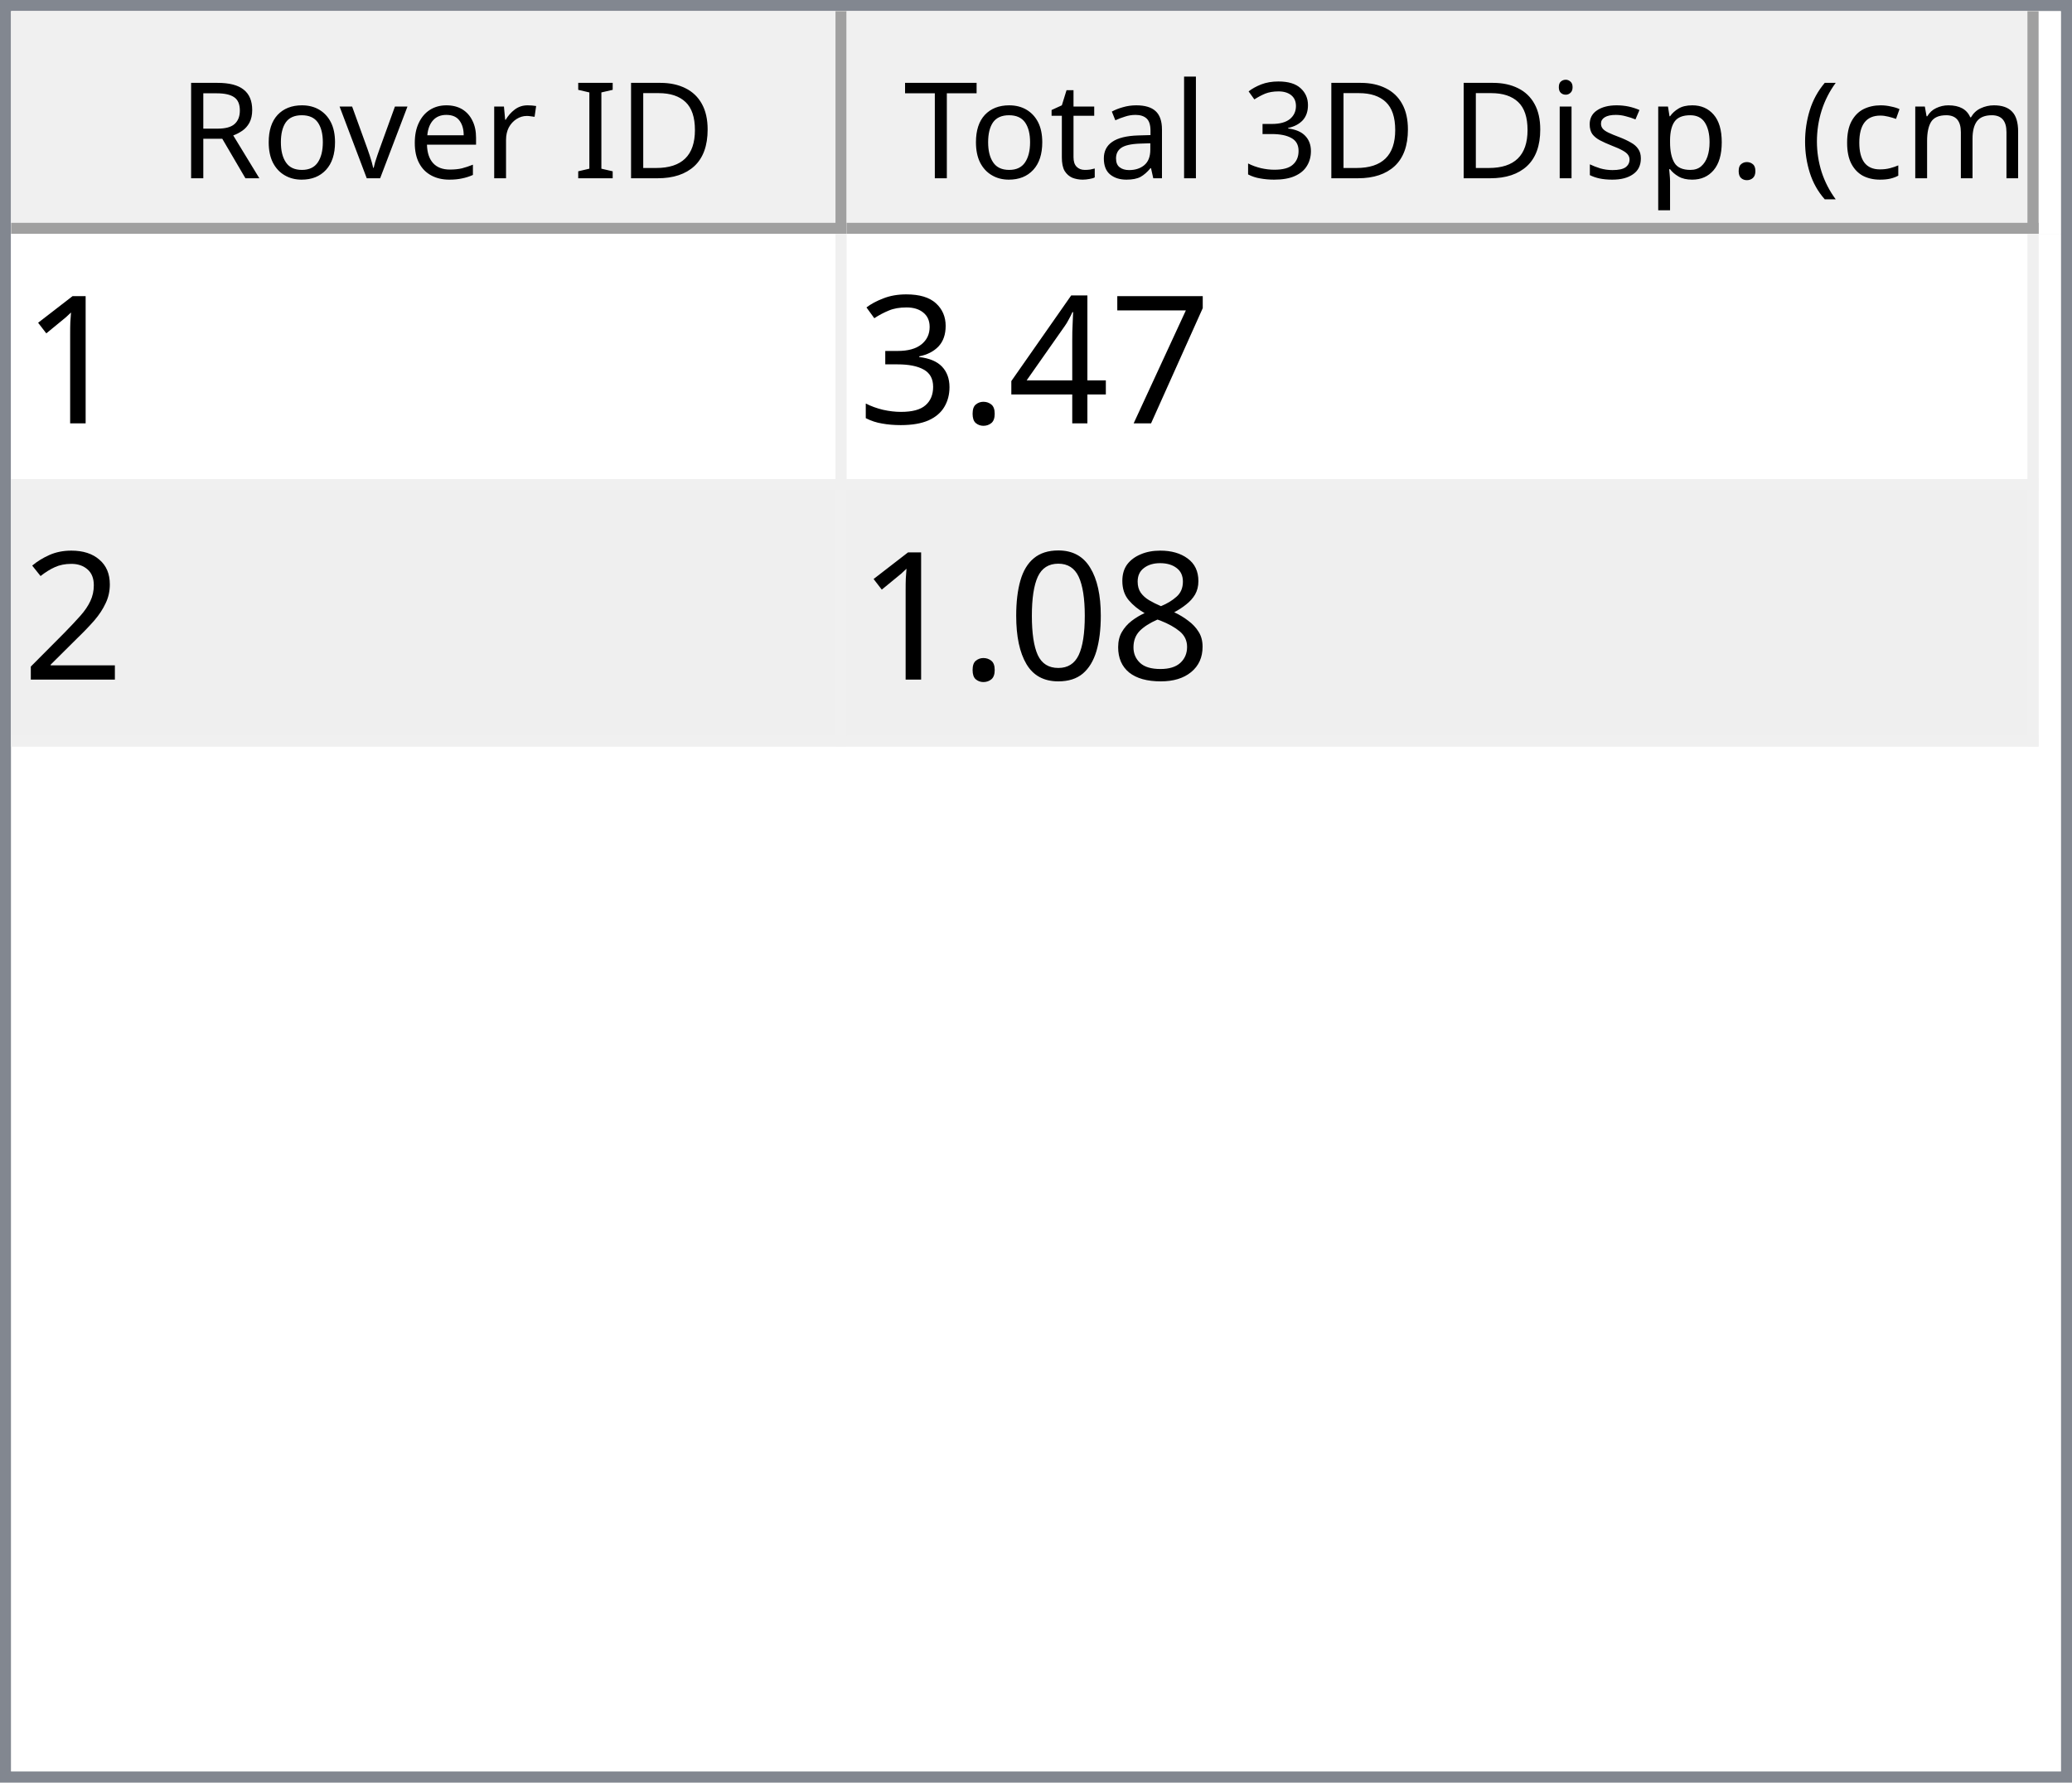
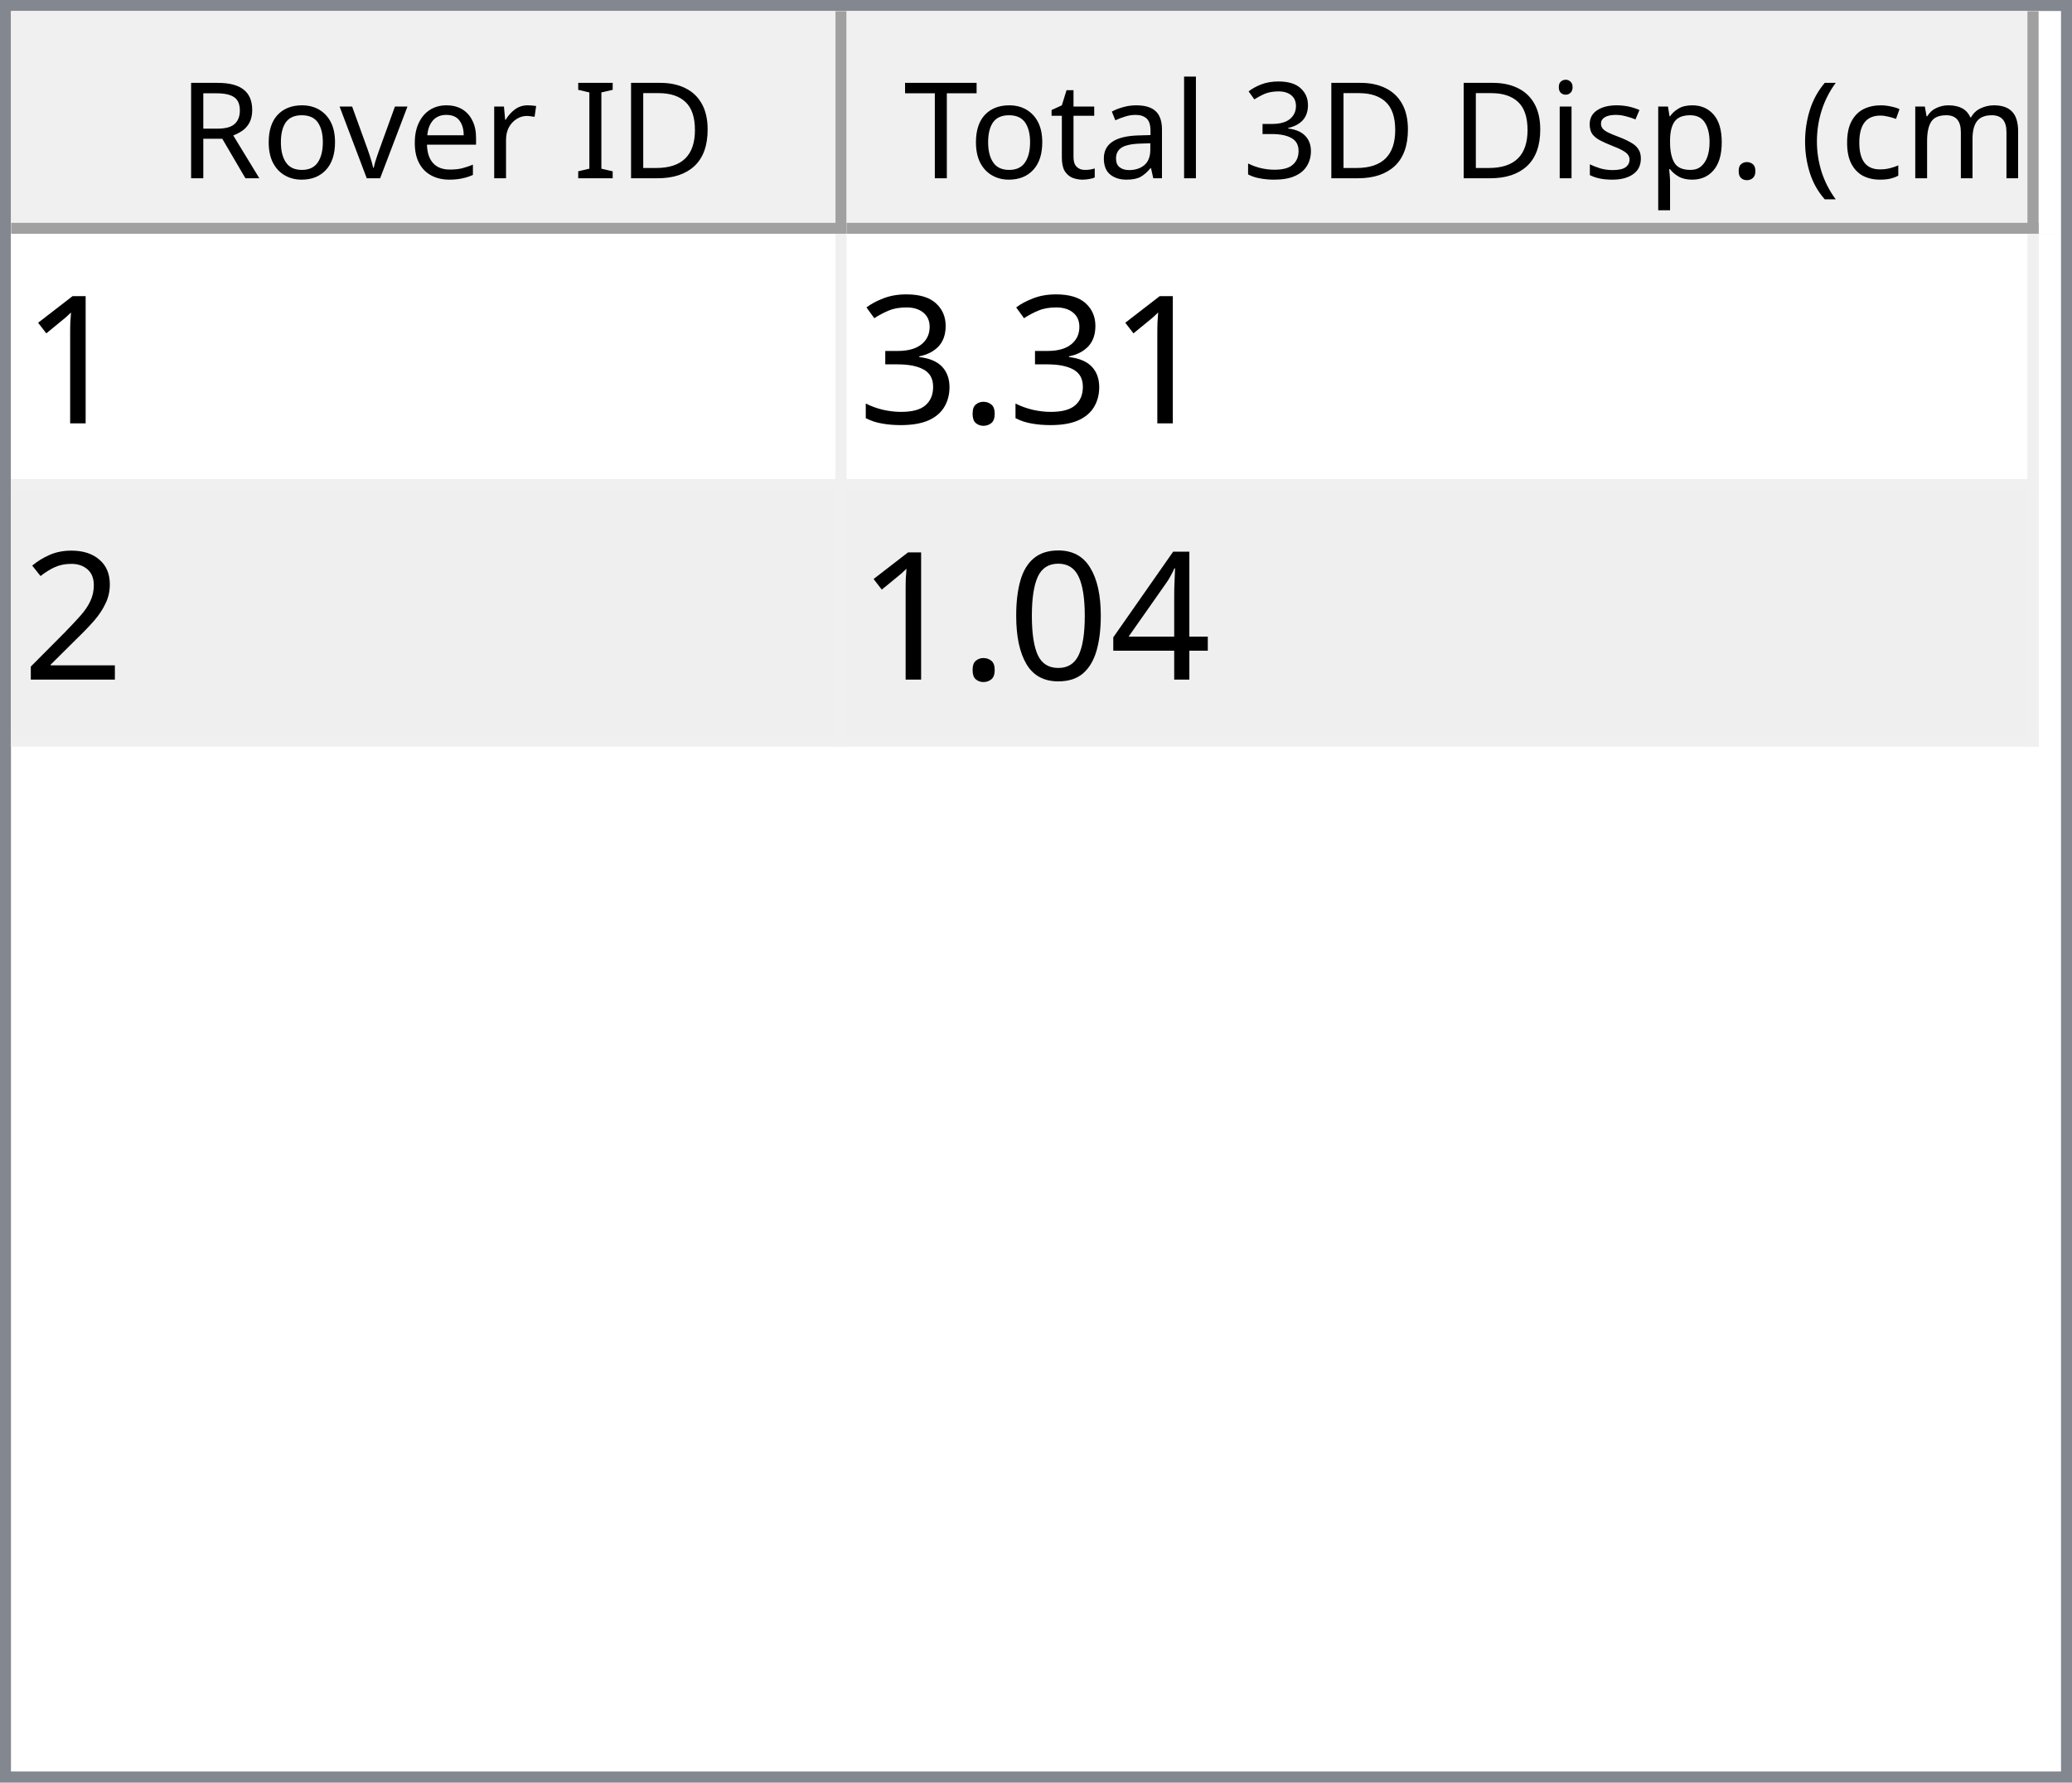
<svg xmlns="http://www.w3.org/2000/svg" style="fill-opacity:1; color-rendering:auto; color-interpolation:auto; text-rendering:auto; stroke:black; stroke-linecap:square; stroke-miterlimit:10; shape-rendering:auto; stroke-opacity:1; fill:black; stroke-dasharray:none; font-weight:normal; stroke-width:1; font-family:'Dialog'; font-style:normal; stroke-linejoin:miter; font-size:12px; stroke-dashoffset:0; image-rendering:auto;" width="186" height="160">
  <defs id="genericDefs" />
  <g>
    <defs id="defs1">
      <clipPath clipPathUnits="userSpaceOnUse" id="clipPath1">
        <path d="M0 0 L186 0 L186 160 L0 160 L0 0 Z" />
      </clipPath>
      <clipPath clipPathUnits="userSpaceOnUse" id="clipPath2">
        <path d="M0 0 L0 160 L186 160 L186 0 Z" />
      </clipPath>
      <clipPath clipPathUnits="userSpaceOnUse" id="clipPath3">
        <path d="M0 0 L0 20 L184 20 L184 0 Z" />
      </clipPath>
      <clipPath clipPathUnits="userSpaceOnUse" id="clipPath4">
        <path d="M0 0 L0 20 L75 20 L75 0 Z" />
      </clipPath>
      <clipPath clipPathUnits="userSpaceOnUse" id="clipPath5">
        <path d="M1 1 L1 19 L74 19 L74 1 Z" />
      </clipPath>
      <clipPath clipPathUnits="userSpaceOnUse" id="clipPath6">
        <path d="M0 0 L0 18 L73 18 L73 0 Z" />
      </clipPath>
      <clipPath clipPathUnits="userSpaceOnUse" id="clipPath7">
        <path d="M-0.5 -0.5 L-0.5 19.5 L74.5 19.5 L74.5 -0.5 Z" />
      </clipPath>
      <clipPath clipPathUnits="userSpaceOnUse" id="clipPath8">
        <path d="M0 0 L0 20 L107 20 L107 0 Z" />
      </clipPath>
      <clipPath clipPathUnits="userSpaceOnUse" id="clipPath9">
        <path d="M1 1 L1 19 L106 19 L106 1 Z" />
      </clipPath>
      <clipPath clipPathUnits="userSpaceOnUse" id="clipPath10">
        <path d="M0 0 L0 18 L105 18 L105 0 Z" />
      </clipPath>
      <clipPath clipPathUnits="userSpaceOnUse" id="clipPath11">
        <path d="M-0.5 -0.5 L-0.5 19.5 L106.5 19.5 L106.5 -0.5 Z" />
      </clipPath>
      <clipPath clipPathUnits="userSpaceOnUse" id="clipPath12">
        <path d="M0 0 L0 138 L184 138 L184 0 Z" />
      </clipPath>
      <clipPath clipPathUnits="userSpaceOnUse" id="clipPath13">
        <path d="M0 0 L0 46 L182 46 L182 0 Z" />
      </clipPath>
      <clipPath clipPathUnits="userSpaceOnUse" id="clipPath14">
        <path d="M-0.5 -0.5 L-0.5 45.5 L181.5 45.5 L181.5 -0.5 Z" />
      </clipPath>
      <clipPath clipPathUnits="userSpaceOnUse" id="clipPath15">
        <path d="M0 0 L0 22 L74 22 L74 0 Z" />
      </clipPath>
      <clipPath clipPathUnits="userSpaceOnUse" id="clipPath16">
        <path d="M0 0 L0 22 L106 22 L106 0 Z" />
      </clipPath>
      <font horiz-adv-x="64.551" id="font1">
        <font-face ascent="107.91" descent="25.098" units-per-em="100" style="font-style:normal; font-family:Segoe UI; font-weight:normal;" />
        <missing-glyph horiz-adv-x="64.551" d="M8.109 0 L8.109 68.266 L56.453 68.266 L56.453 0 L8.109 0 ZM15.328 7.234 L49.219 7.234 L49.219 61.031 L15.328 61.031 L15.328 7.234 Z" />
        <glyph unicode="D" horiz-adv-x="70.117" d="M9.188 0 L9.188 70.016 L28.516 70.016 Q65.531 70.016 65.531 35.891 Q65.531 19.672 55.25 9.836 Q44.969 0 27.734 0 L9.188 0 ZM17.391 62.594 L17.391 7.422 L27.828 7.422 Q41.609 7.422 49.273 14.797 Q56.938 22.172 56.938 35.688 Q56.938 62.594 28.328 62.594 L17.391 62.594 Z" />
        <glyph unicode="I" horiz-adv-x="26.611" d="M17.391 0 L9.188 0 L9.188 70.016 L17.391 70.016 L17.391 0 Z" />
        <glyph unicode=" " horiz-adv-x="27.393" d="" />
        <glyph unicode="r" horiz-adv-x="34.766" d="M34.188 41.891 Q32.078 43.5 28.125 43.5 Q23 43.5 19.555 38.672 Q16.109 33.844 16.109 25.484 L16.109 0 L8.109 0 L8.109 50 L16.109 50 L16.109 39.703 L16.312 39.703 Q18.016 44.969 21.531 47.922 Q25.047 50.875 29.391 50.875 Q32.516 50.875 34.188 50.203 L34.188 41.891 Z" />
        <glyph unicode="e" horiz-adv-x="52.295" d="M48.297 23 L12.984 23 Q13.188 14.656 17.484 10.109 Q21.781 5.562 29.297 5.562 Q37.75 5.562 44.828 11.141 L44.828 3.609 Q38.234 -1.172 27.391 -1.172 Q16.797 -1.172 10.742 5.641 Q4.688 12.453 4.688 24.812 Q4.688 36.469 11.305 43.82 Q17.922 51.172 27.734 51.172 Q37.547 51.172 42.922 44.828 Q48.297 38.484 48.297 27.203 L48.297 23 ZM40.094 29.781 Q40.047 36.719 36.75 40.578 Q33.453 44.438 27.594 44.438 Q21.922 44.438 17.969 40.383 Q14.016 36.328 13.094 29.781 L40.094 29.781 Z" />
        <glyph unicode="v" horiz-adv-x="47.9" d="M47.406 50 L27.484 0 L19.625 0 L0.688 50 L9.469 50 L22.172 13.672 Q23.578 9.672 23.922 6.688 L24.125 6.688 Q24.609 10.453 25.688 13.484 L38.969 50 L47.406 50 Z" />
        <glyph unicode="o" horiz-adv-x="58.594" d="M29 -1.172 Q17.922 -1.172 11.305 5.836 Q4.688 12.844 4.688 24.422 Q4.688 37.016 11.57 44.094 Q18.453 51.172 30.172 51.172 Q41.359 51.172 47.633 44.289 Q53.906 37.406 53.906 25.203 Q53.906 13.234 47.141 6.031 Q40.375 -1.172 29 -1.172 ZM29.594 44.438 Q21.875 44.438 17.383 39.188 Q12.891 33.938 12.891 24.703 Q12.891 15.828 17.43 10.695 Q21.969 5.562 29.594 5.562 Q37.359 5.562 41.531 10.594 Q45.703 15.625 45.703 24.906 Q45.703 34.281 41.531 39.359 Q37.359 44.438 29.594 44.438 Z" />
        <glyph unicode="R" horiz-adv-x="59.814" d="M59.375 0 L49.609 0 L37.891 19.625 Q36.281 22.359 34.766 24.289 Q33.25 26.219 31.664 27.438 Q30.078 28.656 28.25 29.219 Q26.422 29.781 24.125 29.781 L17.391 29.781 L17.391 0 L9.188 0 L9.188 70.016 L30.078 70.016 Q34.672 70.016 38.555 68.867 Q42.438 67.719 45.289 65.375 Q48.141 63.031 49.758 59.547 Q51.375 56.062 51.375 51.375 Q51.375 47.703 50.273 44.656 Q49.172 41.609 47.148 39.211 Q45.125 36.812 42.266 35.133 Q39.406 33.453 35.844 32.516 L35.844 32.328 Q37.594 31.547 38.891 30.547 Q40.188 29.547 41.359 28.18 Q42.531 26.812 43.68 25.078 Q44.828 23.344 46.234 21.047 L59.375 0 ZM17.391 62.594 L17.391 37.203 L28.516 37.203 Q31.594 37.203 34.203 38.133 Q36.812 39.062 38.719 40.797 Q40.625 42.531 41.703 45.047 Q42.781 47.562 42.781 50.688 Q42.781 56.297 39.141 59.445 Q35.5 62.594 28.609 62.594 L17.391 62.594 Z" />
        <glyph unicode=")" horiz-adv-x="30.176" d="M8.297 -15.922 L1.172 -15.922 Q16.406 2.344 16.406 26.812 Q16.406 51.469 1.078 70.016 L8.297 70.016 Q23.531 52.156 23.531 26.703 Q23.531 1.375 8.297 -15.922 Z" />
        <glyph unicode="m" horiz-adv-x="86.133" d="M79.109 0 L71.094 0 L71.094 28.719 Q71.094 37.016 68.531 40.727 Q65.969 44.438 59.906 44.438 Q54.781 44.438 51.195 39.75 Q47.609 35.062 47.609 28.516 L47.609 0 L39.594 0 L39.594 29.688 Q39.594 44.438 28.219 44.438 Q22.953 44.438 19.531 40.016 Q16.109 35.594 16.109 28.516 L16.109 0 L8.109 0 L8.109 50 L16.109 50 L16.109 42.094 L16.312 42.094 Q21.625 51.172 31.844 51.172 Q36.969 51.172 40.773 48.312 Q44.578 45.453 46 40.828 Q51.562 51.172 62.594 51.172 Q79.109 51.172 79.109 30.812 L79.109 0 Z" />
        <glyph unicode="c" horiz-adv-x="46.191" d="M42.188 2.297 Q36.422 -1.172 28.516 -1.172 Q17.828 -1.172 11.258 5.789 Q4.688 12.75 4.688 23.828 Q4.688 36.188 11.766 43.68 Q18.844 51.172 30.672 51.172 Q37.25 51.172 42.281 48.734 L42.281 40.531 Q36.719 44.438 30.375 44.438 Q22.703 44.438 17.797 38.945 Q12.891 33.453 12.891 24.516 Q12.891 15.719 17.508 10.641 Q22.125 5.562 29.891 5.562 Q36.422 5.562 42.188 9.906 L42.188 2.297 Z" />
        <glyph unicode="(" horiz-adv-x="30.176" d="M29.109 -15.922 L21.969 -15.922 Q6.844 1.375 6.844 26.703 Q6.844 52.156 21.969 70.016 L29.203 70.016 Q13.875 51.469 13.875 26.812 Q13.875 2.344 29.109 -15.922 Z" />
        <glyph unicode="." horiz-adv-x="21.68" d="M10.891 -1.078 Q8.641 -1.078 7.055 0.539 Q5.469 2.156 5.469 4.391 Q5.469 6.641 7.055 8.273 Q8.641 9.906 10.891 9.906 Q13.188 9.906 14.797 8.273 Q16.406 6.641 16.406 4.391 Q16.406 2.156 14.797 0.539 Q13.188 -1.078 10.891 -1.078 Z" />
        <glyph unicode="p" horiz-adv-x="58.789" d="M16.312 7.234 L16.109 7.234 L16.109 -23 L8.109 -23 L8.109 50 L16.109 50 L16.109 41.219 L16.312 41.219 Q22.219 51.172 33.594 51.172 Q43.266 51.172 48.688 44.461 Q54.109 37.75 54.109 26.469 Q54.109 13.922 48 6.375 Q41.891 -1.172 31.297 -1.172 Q21.578 -1.172 16.312 7.234 ZM16.109 27.391 L16.109 20.406 Q16.109 14.203 20.141 9.883 Q24.172 5.562 30.375 5.562 Q37.641 5.562 41.773 11.133 Q45.906 16.703 45.906 26.609 Q45.906 34.969 42.047 39.703 Q38.188 44.438 31.594 44.438 Q24.609 44.438 20.359 39.578 Q16.109 34.719 16.109 27.391 Z" />
        <glyph unicode="s" horiz-adv-x="42.432" d="M5.078 1.812 L5.078 10.406 Q11.625 5.562 19.484 5.562 Q30.031 5.562 30.031 12.594 Q30.031 14.594 29.125 15.992 Q28.219 17.391 26.68 18.461 Q25.141 19.531 23.07 20.383 Q21 21.234 18.609 22.172 Q15.281 23.484 12.766 24.828 Q10.25 26.172 8.57 27.859 Q6.891 29.547 6.031 31.695 Q5.172 33.844 5.172 36.719 Q5.172 40.234 6.789 42.945 Q8.406 45.656 11.086 47.484 Q13.766 49.312 17.211 50.242 Q20.656 51.172 24.312 51.172 Q30.812 51.172 35.938 48.922 L35.938 40.828 Q30.422 44.438 23.25 44.438 Q21 44.438 19.195 43.922 Q17.391 43.406 16.094 42.477 Q14.797 41.547 14.086 40.258 Q13.375 38.969 13.375 37.406 Q13.375 35.453 14.086 34.133 Q14.797 32.812 16.164 31.789 Q17.531 30.766 19.484 29.938 Q21.438 29.109 23.922 28.125 Q27.25 26.859 29.883 25.516 Q32.516 24.172 34.375 22.484 Q36.234 20.797 37.234 18.602 Q38.234 16.406 38.234 13.375 Q38.234 9.672 36.602 6.938 Q34.969 4.203 32.234 2.398 Q29.5 0.594 25.93 -0.289 Q22.359 -1.172 18.453 -1.172 Q10.75 -1.172 5.078 1.812 Z" />
        <glyph unicode="i" horiz-adv-x="24.219" d="M12.203 62.703 Q10.062 62.703 8.547 64.164 Q7.031 65.625 7.031 67.875 Q7.031 70.125 8.547 71.609 Q10.062 73.094 12.203 73.094 Q14.406 73.094 15.945 71.609 Q17.484 70.125 17.484 67.875 Q17.484 65.719 15.945 64.211 Q14.406 62.703 12.203 62.703 ZM16.109 0 L8.109 0 L8.109 50 L16.109 50 L16.109 0 Z" />
        <glyph unicode="3" horiz-adv-x="53.906" d="M46.531 19.828 Q46.531 15.094 44.75 11.211 Q42.969 7.328 39.719 4.57 Q36.469 1.812 31.93 0.297 Q27.391 -1.219 21.922 -1.219 Q11.922 -1.219 6 2.594 L6 11.188 Q13.094 5.609 22.219 5.609 Q25.875 5.609 28.828 6.539 Q31.781 7.469 33.906 9.227 Q36.031 10.984 37.18 13.477 Q38.328 15.969 38.328 19.094 Q38.328 32.812 18.797 32.812 L12.984 32.812 L12.984 39.594 L18.5 39.594 Q35.797 39.594 35.797 52.484 Q35.797 64.406 22.609 64.406 Q15.188 64.406 8.688 59.422 L8.688 67.188 Q15.375 71.188 24.609 71.188 Q29 71.188 32.57 69.969 Q36.141 68.75 38.68 66.555 Q41.219 64.359 42.609 61.281 Q44 58.203 44 54.5 Q44 40.672 30.031 36.719 L30.031 36.531 Q33.594 36.141 36.625 34.797 Q39.656 33.453 41.852 31.305 Q44.047 29.156 45.289 26.25 Q46.531 23.344 46.531 19.828 Z" />
        <glyph unicode="l" horiz-adv-x="24.219" d="M16.109 0 L8.109 0 L8.109 74.031 L16.109 74.031 L16.109 0 Z" />
        <glyph unicode="a" horiz-adv-x="50.879" d="M43.891 0 L35.891 0 L35.891 7.812 L35.688 7.812 Q30.469 -1.172 20.312 -1.172 Q12.844 -1.172 8.617 2.781 Q4.391 6.734 4.391 13.281 Q4.391 27.297 20.906 29.594 L35.891 31.688 Q35.891 44.438 25.594 44.438 Q16.547 44.438 9.281 38.281 L9.281 46.484 Q16.656 51.172 26.266 51.172 Q43.891 51.172 43.891 32.516 L43.891 0 ZM35.891 25.297 L23.828 23.641 Q18.266 22.859 15.43 20.875 Q12.594 18.891 12.594 13.875 Q12.594 10.203 15.211 7.883 Q17.828 5.562 22.172 5.562 Q28.125 5.562 32.008 9.742 Q35.891 13.922 35.891 20.312 L35.891 25.297 Z" />
        <glyph unicode="t" horiz-adv-x="33.887" d="M31.297 0.484 Q28.469 -1.078 23.828 -1.078 Q10.688 -1.078 10.688 13.578 L10.688 43.172 L2.094 43.172 L2.094 50 L10.688 50 L10.688 62.203 L18.703 64.797 L18.703 50 L31.297 50 L31.297 43.172 L18.703 43.172 L18.703 14.984 Q18.703 9.969 20.414 7.82 Q22.125 5.672 26.078 5.672 Q29.109 5.672 31.297 7.328 L31.297 0.484 Z" />
        <glyph unicode="T" horiz-adv-x="52.393" d="M50.594 62.594 L30.375 62.594 L30.375 0 L22.172 0 L22.172 62.594 L2 62.594 L2 70.016 L50.594 70.016 L50.594 62.594 Z" />
      </font>
      <font horiz-adv-x="75.0" id="font2">
        <font-face ascent="100.537" descent="21.973" units-per-em="100" style="font-style:normal; font-family:sans-serif; font-weight:normal;" />
        <missing-glyph horiz-adv-x="75.0" d="M12.5 0 L12.5 62.5 L62.5 62.5 L62.5 0 L12.5 0 ZM14.062 1.562 L60.938 1.562 L60.938 60.938 L14.062 60.938 L14.062 1.562 Z" />
        <glyph unicode="1" horiz-adv-x="55.615" d="M37.25 0 L28.469 0 L28.469 56 Q25.297 52.984 20.141 49.953 Q14.984 46.922 10.891 45.406 L10.891 53.906 Q18.266 57.375 23.781 62.305 Q29.297 67.234 31.594 71.875 L37.25 71.875 L37.25 0 Z" />
-         <glyph unicode="7" horiz-adv-x="55.615" d="M4.734 62.203 L4.734 70.656 L51.078 70.656 L51.078 63.812 Q44.234 56.547 37.523 44.484 Q30.812 32.422 27.156 19.672 Q24.516 10.688 23.781 0 L14.75 0 Q14.891 8.453 18.062 20.414 Q21.234 32.375 27.172 43.484 Q33.109 54.594 39.797 62.203 L4.734 62.203 Z" />
-         <glyph unicode="4" horiz-adv-x="55.615" d="M32.328 0 L32.328 17.141 L1.266 17.141 L1.266 25.203 L33.938 71.578 L41.109 71.578 L41.109 25.203 L50.781 25.203 L50.781 17.141 L41.109 17.141 L41.109 0 L32.328 0 ZM32.328 25.203 L32.328 57.469 L9.906 25.203 L32.328 25.203 Z" />
        <glyph unicode="." horiz-adv-x="27.783" d="M9.078 0 L9.078 10.016 L19.094 10.016 L19.094 0 L9.078 0 Z" />
        <glyph unicode="3" horiz-adv-x="55.615" d="M4.203 18.891 L12.984 20.062 Q14.5 12.594 18.141 9.297 Q21.781 6 27 6 Q33.203 6 37.477 10.297 Q41.75 14.594 41.75 20.953 Q41.75 27 37.797 30.93 Q33.844 34.859 27.734 34.859 Q25.25 34.859 21.531 33.891 L22.516 41.609 Q23.391 41.5 23.922 41.5 Q29.547 41.5 34.039 44.43 Q38.531 47.359 38.531 53.469 Q38.531 58.297 35.258 61.477 Q31.984 64.656 26.812 64.656 Q21.688 64.656 18.266 61.43 Q14.844 58.203 13.875 51.766 L5.078 53.328 Q6.688 62.156 12.398 67.016 Q18.109 71.875 26.609 71.875 Q32.469 71.875 37.398 69.359 Q42.328 66.844 44.945 62.5 Q47.562 58.156 47.562 53.266 Q47.562 48.641 45.07 44.828 Q42.578 41.016 37.703 38.766 Q44.047 37.312 47.562 32.695 Q51.078 28.078 51.078 21.141 Q51.078 11.766 44.242 5.25 Q37.406 -1.266 26.953 -1.266 Q17.531 -1.266 11.305 4.352 Q5.078 9.969 4.203 18.891 Z" />
        <glyph unicode="2" horiz-adv-x="55.615" d="M50.344 8.453 L50.344 0 L3.031 0 Q2.938 3.172 4.047 6.109 Q5.859 10.938 9.836 15.625 Q13.812 20.312 21.344 26.469 Q33.016 36.031 37.117 41.625 Q41.219 47.219 41.219 52.203 Q41.219 57.422 37.477 61.008 Q33.734 64.594 27.734 64.594 Q21.391 64.594 17.578 60.789 Q13.766 56.984 13.719 50.25 L4.688 51.172 Q5.609 61.281 11.664 66.578 Q17.719 71.875 27.938 71.875 Q38.234 71.875 44.242 66.164 Q50.25 60.453 50.25 52 Q50.25 47.703 48.492 43.555 Q46.734 39.406 42.656 34.812 Q38.578 30.219 29.109 22.219 Q21.188 15.578 18.945 13.211 Q16.703 10.844 15.234 8.453 L50.344 8.453 Z" />
-         <glyph unicode="8" horiz-adv-x="55.615" d="M17.672 38.812 Q12.203 40.828 9.57 44.539 Q6.938 48.25 6.938 53.422 Q6.938 61.234 12.555 66.555 Q18.172 71.875 27.484 71.875 Q36.859 71.875 42.578 66.43 Q48.297 60.984 48.297 53.172 Q48.297 48.188 45.68 44.508 Q43.062 40.828 37.75 38.812 Q44.344 36.672 47.781 31.883 Q51.219 27.094 51.219 20.453 Q51.219 11.281 44.727 5.031 Q38.234 -1.219 27.641 -1.219 Q17.047 -1.219 10.547 5.055 Q4.047 11.328 4.047 20.703 Q4.047 27.688 7.594 32.398 Q11.141 37.109 17.672 38.812 ZM15.922 53.719 Q15.922 48.641 19.195 45.414 Q22.469 42.188 27.688 42.188 Q32.766 42.188 36.016 45.383 Q39.266 48.578 39.266 53.219 Q39.266 58.062 35.914 61.359 Q32.562 64.656 27.594 64.656 Q22.562 64.656 19.242 61.43 Q15.922 58.203 15.922 53.719 ZM13.094 20.656 Q13.094 16.891 14.875 13.375 Q16.656 9.859 20.172 7.93 Q23.688 6 27.734 6 Q34.031 6 38.133 10.055 Q42.234 14.109 42.234 20.359 Q42.234 26.703 38.016 30.859 Q33.797 35.016 27.438 35.016 Q21.234 35.016 17.164 30.914 Q13.094 26.812 13.094 20.656 Z" />
+         <glyph unicode="4" horiz-adv-x="55.615" d="M32.328 0 L32.328 17.141 L1.266 17.141 L1.266 25.203 L33.938 71.578 L41.109 71.578 L41.109 25.203 L50.781 25.203 L50.781 17.141 L41.109 17.141 L41.109 0 L32.328 0 ZM32.328 25.203 L32.328 57.469 L9.906 25.203 L32.328 25.203 Z" />
        <glyph unicode="0" horiz-adv-x="55.615" d="M4.156 35.297 Q4.156 48 6.766 55.742 Q9.375 63.484 14.523 67.68 Q19.672 71.875 27.484 71.875 Q33.25 71.875 37.594 69.555 Q41.938 67.234 44.773 62.867 Q47.609 58.5 49.219 52.227 Q50.828 45.953 50.828 35.297 Q50.828 22.703 48.242 14.969 Q45.656 7.234 40.508 3.008 Q35.359 -1.219 27.484 -1.219 Q17.141 -1.219 11.234 6.203 Q4.156 15.141 4.156 35.297 ZM13.188 35.297 Q13.188 17.672 17.312 11.836 Q21.438 6 27.484 6 Q33.547 6 37.672 11.859 Q41.797 17.719 41.797 35.297 Q41.797 52.984 37.672 58.789 Q33.547 64.594 27.391 64.594 Q21.344 64.594 17.719 59.469 Q13.188 52.938 13.188 35.297 Z" />
      </font>
    </defs>
    <g style="fill:white; stroke:white;">
      <rect x="0" y="0" width="186" style="clip-path:url(#clipPath1); stroke:none;" height="160" />
    </g>
    <g style="fill:white; text-rendering:optimizeSpeed; color-rendering:optimizeSpeed; image-rendering:optimizeSpeed; shape-rendering:crispEdges; stroke:white; color-interpolation:sRGB;">
      <rect x="0" width="186" height="160" y="0" style="stroke:none;" />
      <path style="stroke:none;" d="M0 160 L186 160 L186 0 L0 0 Z" />
    </g>
    <g style="fill:rgb(240,240,240); font-family:'Segoe UI'; stroke:rgb(240,240,240);">
      <rect x="0" y="0" width="186" style="clip-path:url(#clipPath2); stroke:none;" height="160" />
    </g>
    <g style="fill:rgb(130,135,144); font-family:'Segoe UI'; stroke:rgb(130,135,144);">
      <path d="M0 0 L186 0 L186 160 L0 160 L0 0 ZM1 1 L185 1 L185 159 L1 159 L1 1 Z" style="fill-rule:evenodd; clip-path:url(#clipPath2); stroke:none;" />
    </g>
    <g style="fill:white; font-family:'Segoe UI'; stroke:white;" transform="translate(1,1)">
      <rect x="0" y="0" width="184" style="clip-path:url(#clipPath3); stroke:none;" height="20" />
    </g>
    <g style="fill:rgb(240,240,240); font-family:'Segoe UI'; stroke:rgb(240,240,240);" transform="translate(1,1)">
      <rect x="0" y="0" width="75" style="clip-path:url(#clipPath4); stroke:none;" height="20" />
    </g>
    <g style="font-family:'Segoe UI';" transform="translate(2,2)">
      <text x="14" xml:space="preserve" y="14" style="clip-path:url(#clipPath6); stroke:none;">Rover ID</text>
    </g>
    <g style="fill:rgb(160,160,160); font-family:'Segoe UI'; stroke:rgb(160,160,160); stroke-linejoin:bevel;" transform="translate(1.5,1.5)">
      <line x1="74" x2="74" y1="0" style="fill:none; clip-path:url(#clipPath7);" y2="19" />
    </g>
    <g style="fill:rgb(160,160,160); font-family:'Segoe UI'; stroke:rgb(160,160,160); stroke-linejoin:bevel;" transform="matrix(1,0,0,1,1,1) translate(0.5,0.5)">
      <line x1="0" x2="74" y1="19" style="fill:none; clip-path:url(#clipPath7);" y2="19" />
    </g>
    <g style="fill:rgb(240,240,240); font-family:'Segoe UI'; stroke:rgb(240,240,240);" transform="translate(76,1)">
      <rect x="0" y="0" width="107" style="clip-path:url(#clipPath8); stroke:none;" height="20" />
    </g>
    <g style="font-family:'Segoe UI';" transform="translate(77,2)">
      <text x="1" xml:space="preserve" y="14" style="clip-path:url(#clipPath10); stroke:none;"> Total 3D Disp. (cm)</text>
    </g>
    <g style="fill:rgb(160,160,160); font-family:'Segoe UI'; stroke:rgb(160,160,160); stroke-linejoin:bevel;" transform="translate(76.5,1.5)">
      <line x1="106" x2="106" y1="0" style="fill:none; clip-path:url(#clipPath11);" y2="19" />
    </g>
    <g style="fill:rgb(160,160,160); font-family:'Segoe UI'; stroke:rgb(160,160,160); stroke-linejoin:bevel;" transform="matrix(1,0,0,1,76,1) translate(0.5,0.5)">
      <line x1="0" x2="106" y1="19" style="fill:none; clip-path:url(#clipPath11);" y2="19" />
    </g>
    <g style="fill:white; font-family:'Segoe UI'; stroke:white;" transform="translate(1,21)">
      <rect x="0" y="0" width="184" style="clip-path:url(#clipPath12); stroke:none;" height="138" />
    </g>
    <g style="fill:rgb(240,240,240); font-size:16px; font-family:sans-serif; stroke:rgb(240,240,240);" transform="translate(1,21)">
      <rect x="0" y="0" width="182" style="clip-path:url(#clipPath13); stroke:none;" height="46" />
      <line transform="translate(0.5,0.5)" x1="0" x2="181" y1="22" style="clip-path:url(#clipPath14); fill:none; stroke-linejoin:bevel;" y2="22" />
    </g>
    <g transform="matrix(1,0,0,1,1,21) translate(0.5,0.5)" style="fill:rgb(240,240,240); font-size:16px; font-family:sans-serif; stroke:rgb(240,240,240); stroke-linejoin:bevel;">
      <line x1="0" x2="181" y1="45" style="fill:none; clip-path:url(#clipPath14);" y2="45" />
    </g>
    <g transform="matrix(1,0,0,1,1,21) translate(0.5,0.5)" style="fill:rgb(240,240,240); font-size:16px; font-family:sans-serif; stroke:rgb(240,240,240); stroke-linejoin:bevel;">
      <line x1="74" x2="74" y1="0" style="fill:none; clip-path:url(#clipPath14);" y2="45" />
    </g>
    <g transform="matrix(1,0,0,1,1,21) translate(0.5,0.5)" style="fill:rgb(240,240,240); font-size:16px; font-family:sans-serif; stroke:rgb(240,240,240); stroke-linejoin:bevel;">
      <line x1="181" x2="181" y1="0" style="fill:none; clip-path:url(#clipPath14);" y2="45" />
    </g>
    <g style="fill:white; font-size:16px; font-family:sans-serif; stroke:white;" transform="matrix(1,0,0,1,1,21)">
      <rect x="0" y="0" width="74" style="clip-path:url(#clipPath15); stroke:none;" height="22" />
      <text x="1" y="17" style="fill:black; clip-path:url(#clipPath15); stroke:none;" xml:space="preserve">1</text>
    </g>
    <g style="fill:white; font-size:16px; font-family:sans-serif; stroke:white;" transform="matrix(1,0,0,1,1,21) translate(75,0)">
      <rect x="0" y="0" width="106" style="clip-path:url(#clipPath16); stroke:none;" height="22" />
-       <text x="1" y="17" style="fill:black; clip-path:url(#clipPath16); stroke:none;" xml:space="preserve">3.47</text>
+       <text x="1" y="17" style="fill:black; clip-path:url(#clipPath16); stroke:none;" xml:space="preserve">3.31</text>
    </g>
    <g style="fill:rgb(239,239,239); font-size:16px; font-family:sans-serif; stroke:rgb(239,239,239);" transform="matrix(1,0,0,1,1,21) translate(0,23)">
      <rect x="0" y="0" width="74" style="clip-path:url(#clipPath15); stroke:none;" height="22" />
      <text x="1" y="17" style="fill:black; clip-path:url(#clipPath15); stroke:none;" xml:space="preserve">2</text>
    </g>
    <g style="fill:rgb(239,239,239); font-size:16px; font-family:sans-serif; stroke:rgb(239,239,239);" transform="matrix(1,0,0,1,1,21) translate(75,23)">
      <rect x="0" y="0" width="106" style="clip-path:url(#clipPath16); stroke:none;" height="22" />
-       <text x="1" y="17" style="fill:black; clip-path:url(#clipPath16); stroke:none;" xml:space="preserve">1.08</text>
+       <text x="1" y="17" style="fill:black; clip-path:url(#clipPath16); stroke:none;" xml:space="preserve">1.04</text>
    </g>
  </g>
</svg>
